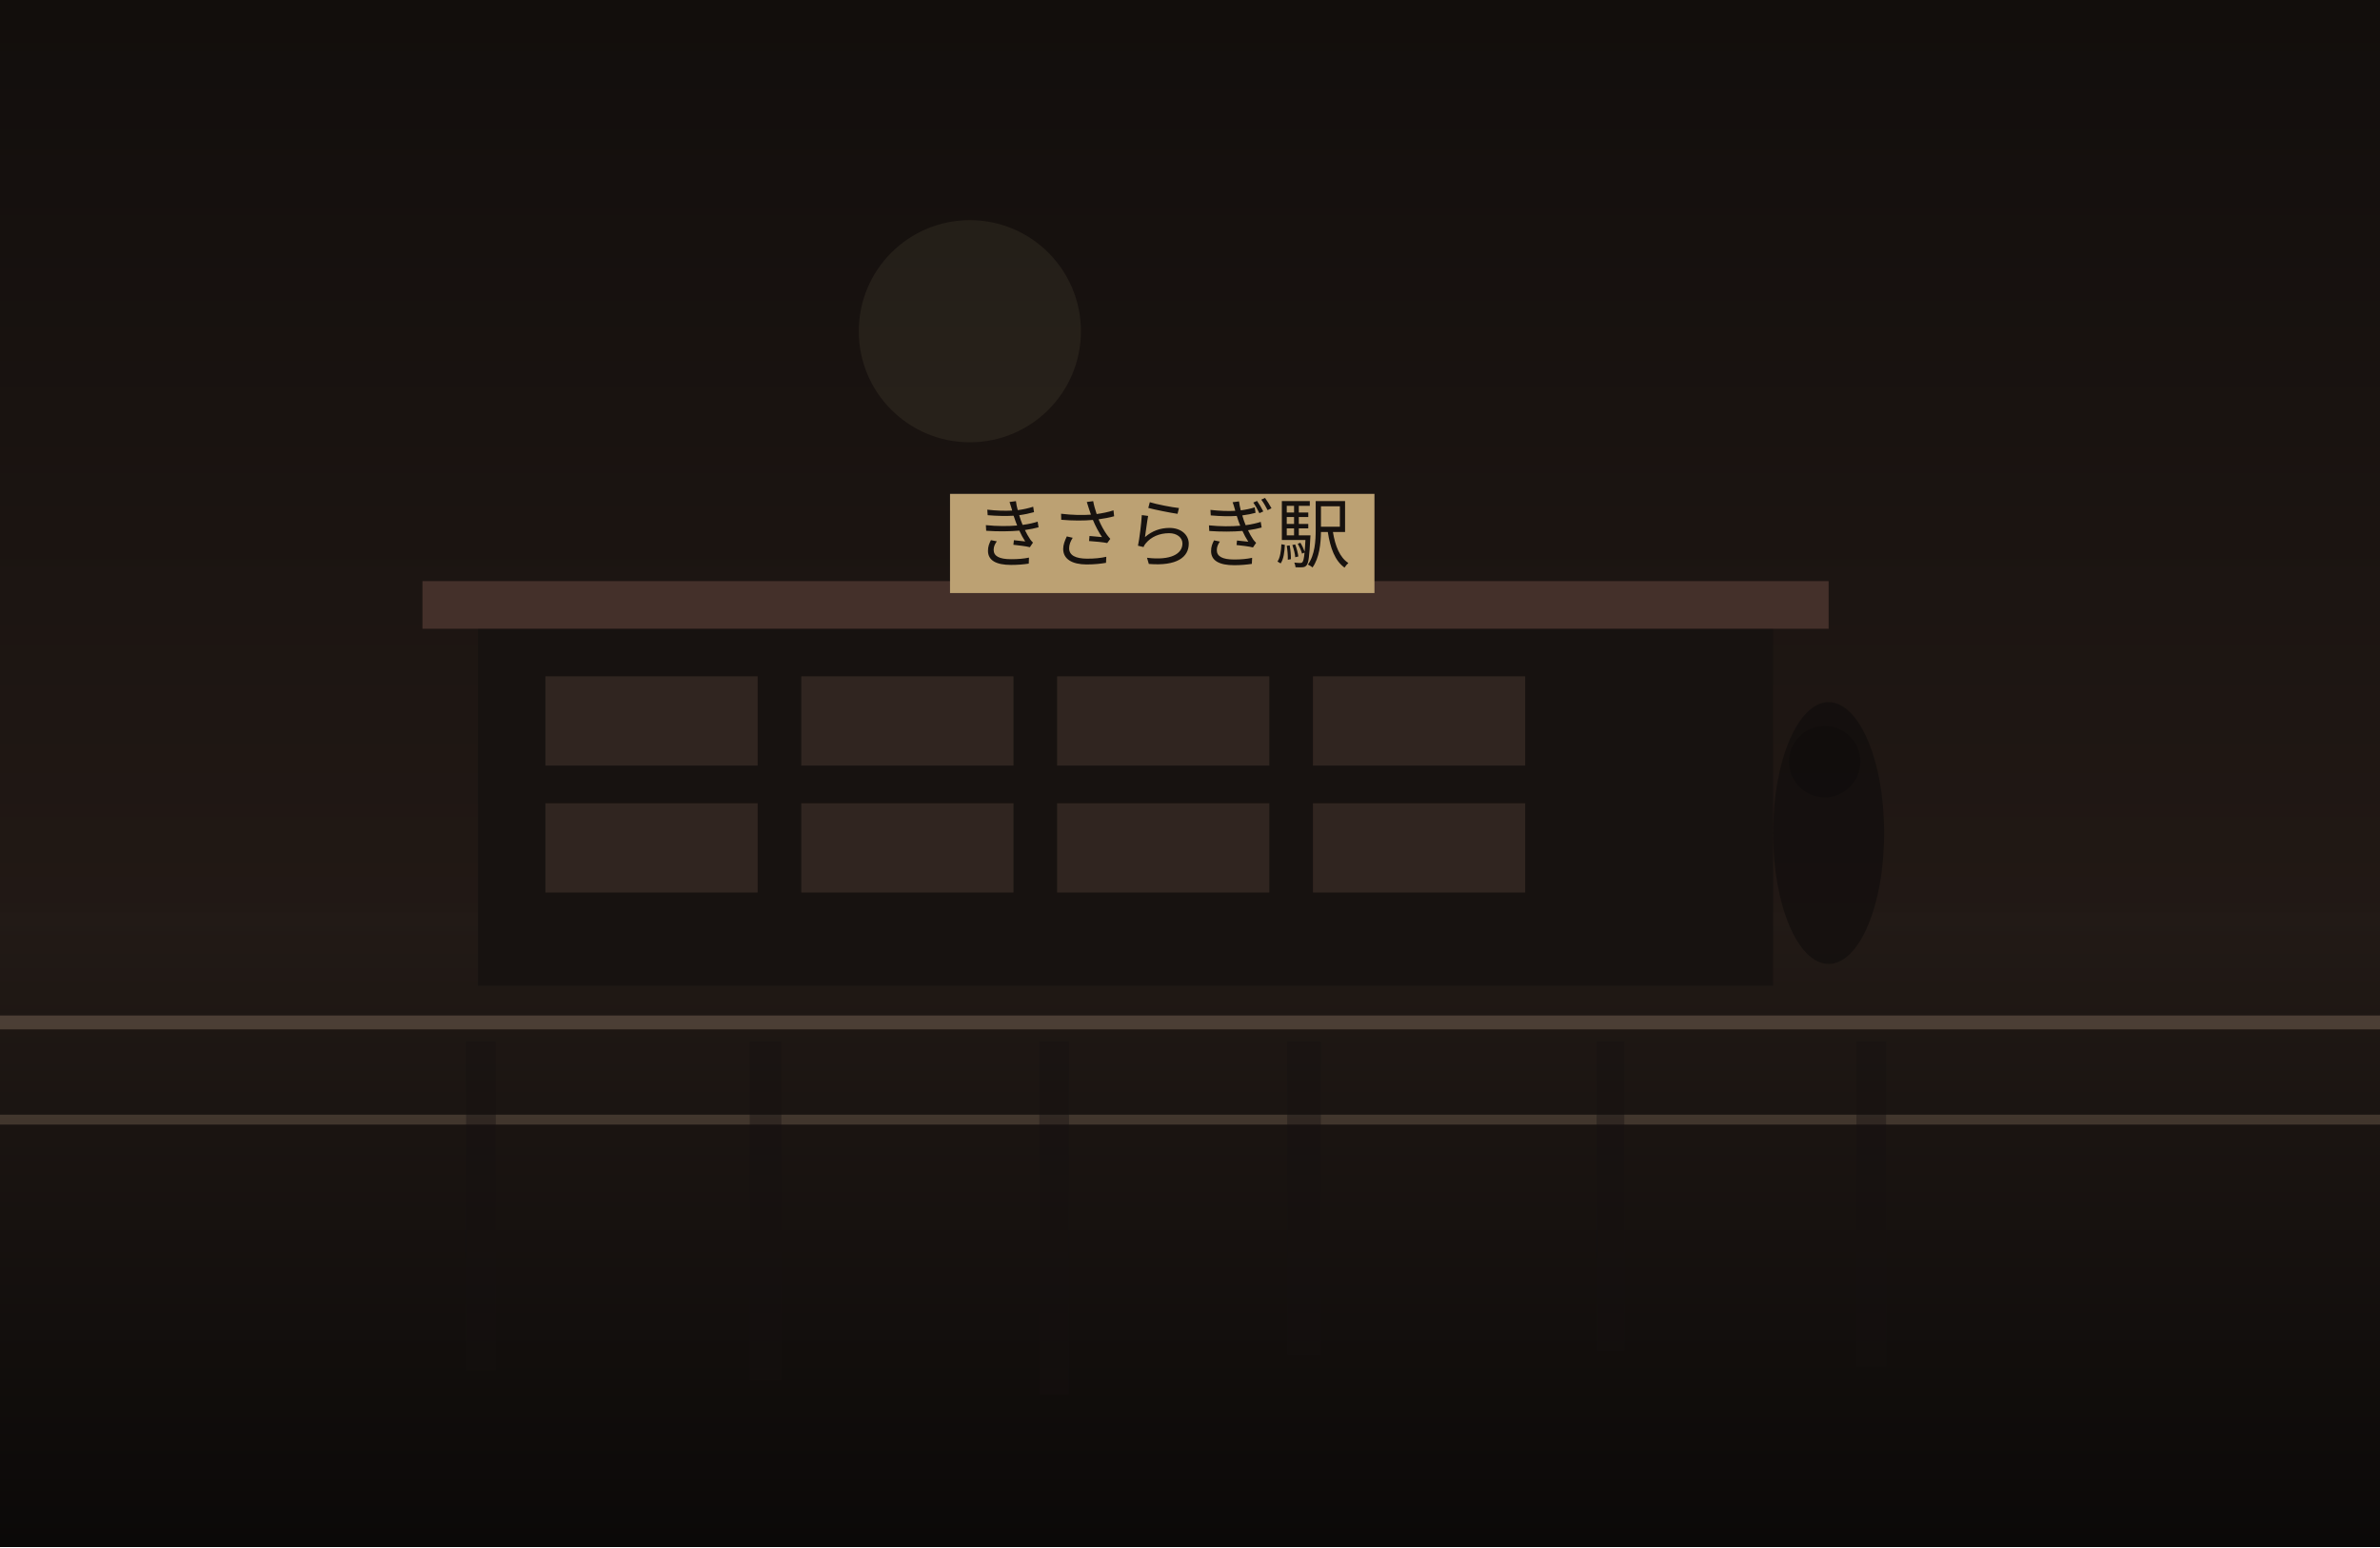
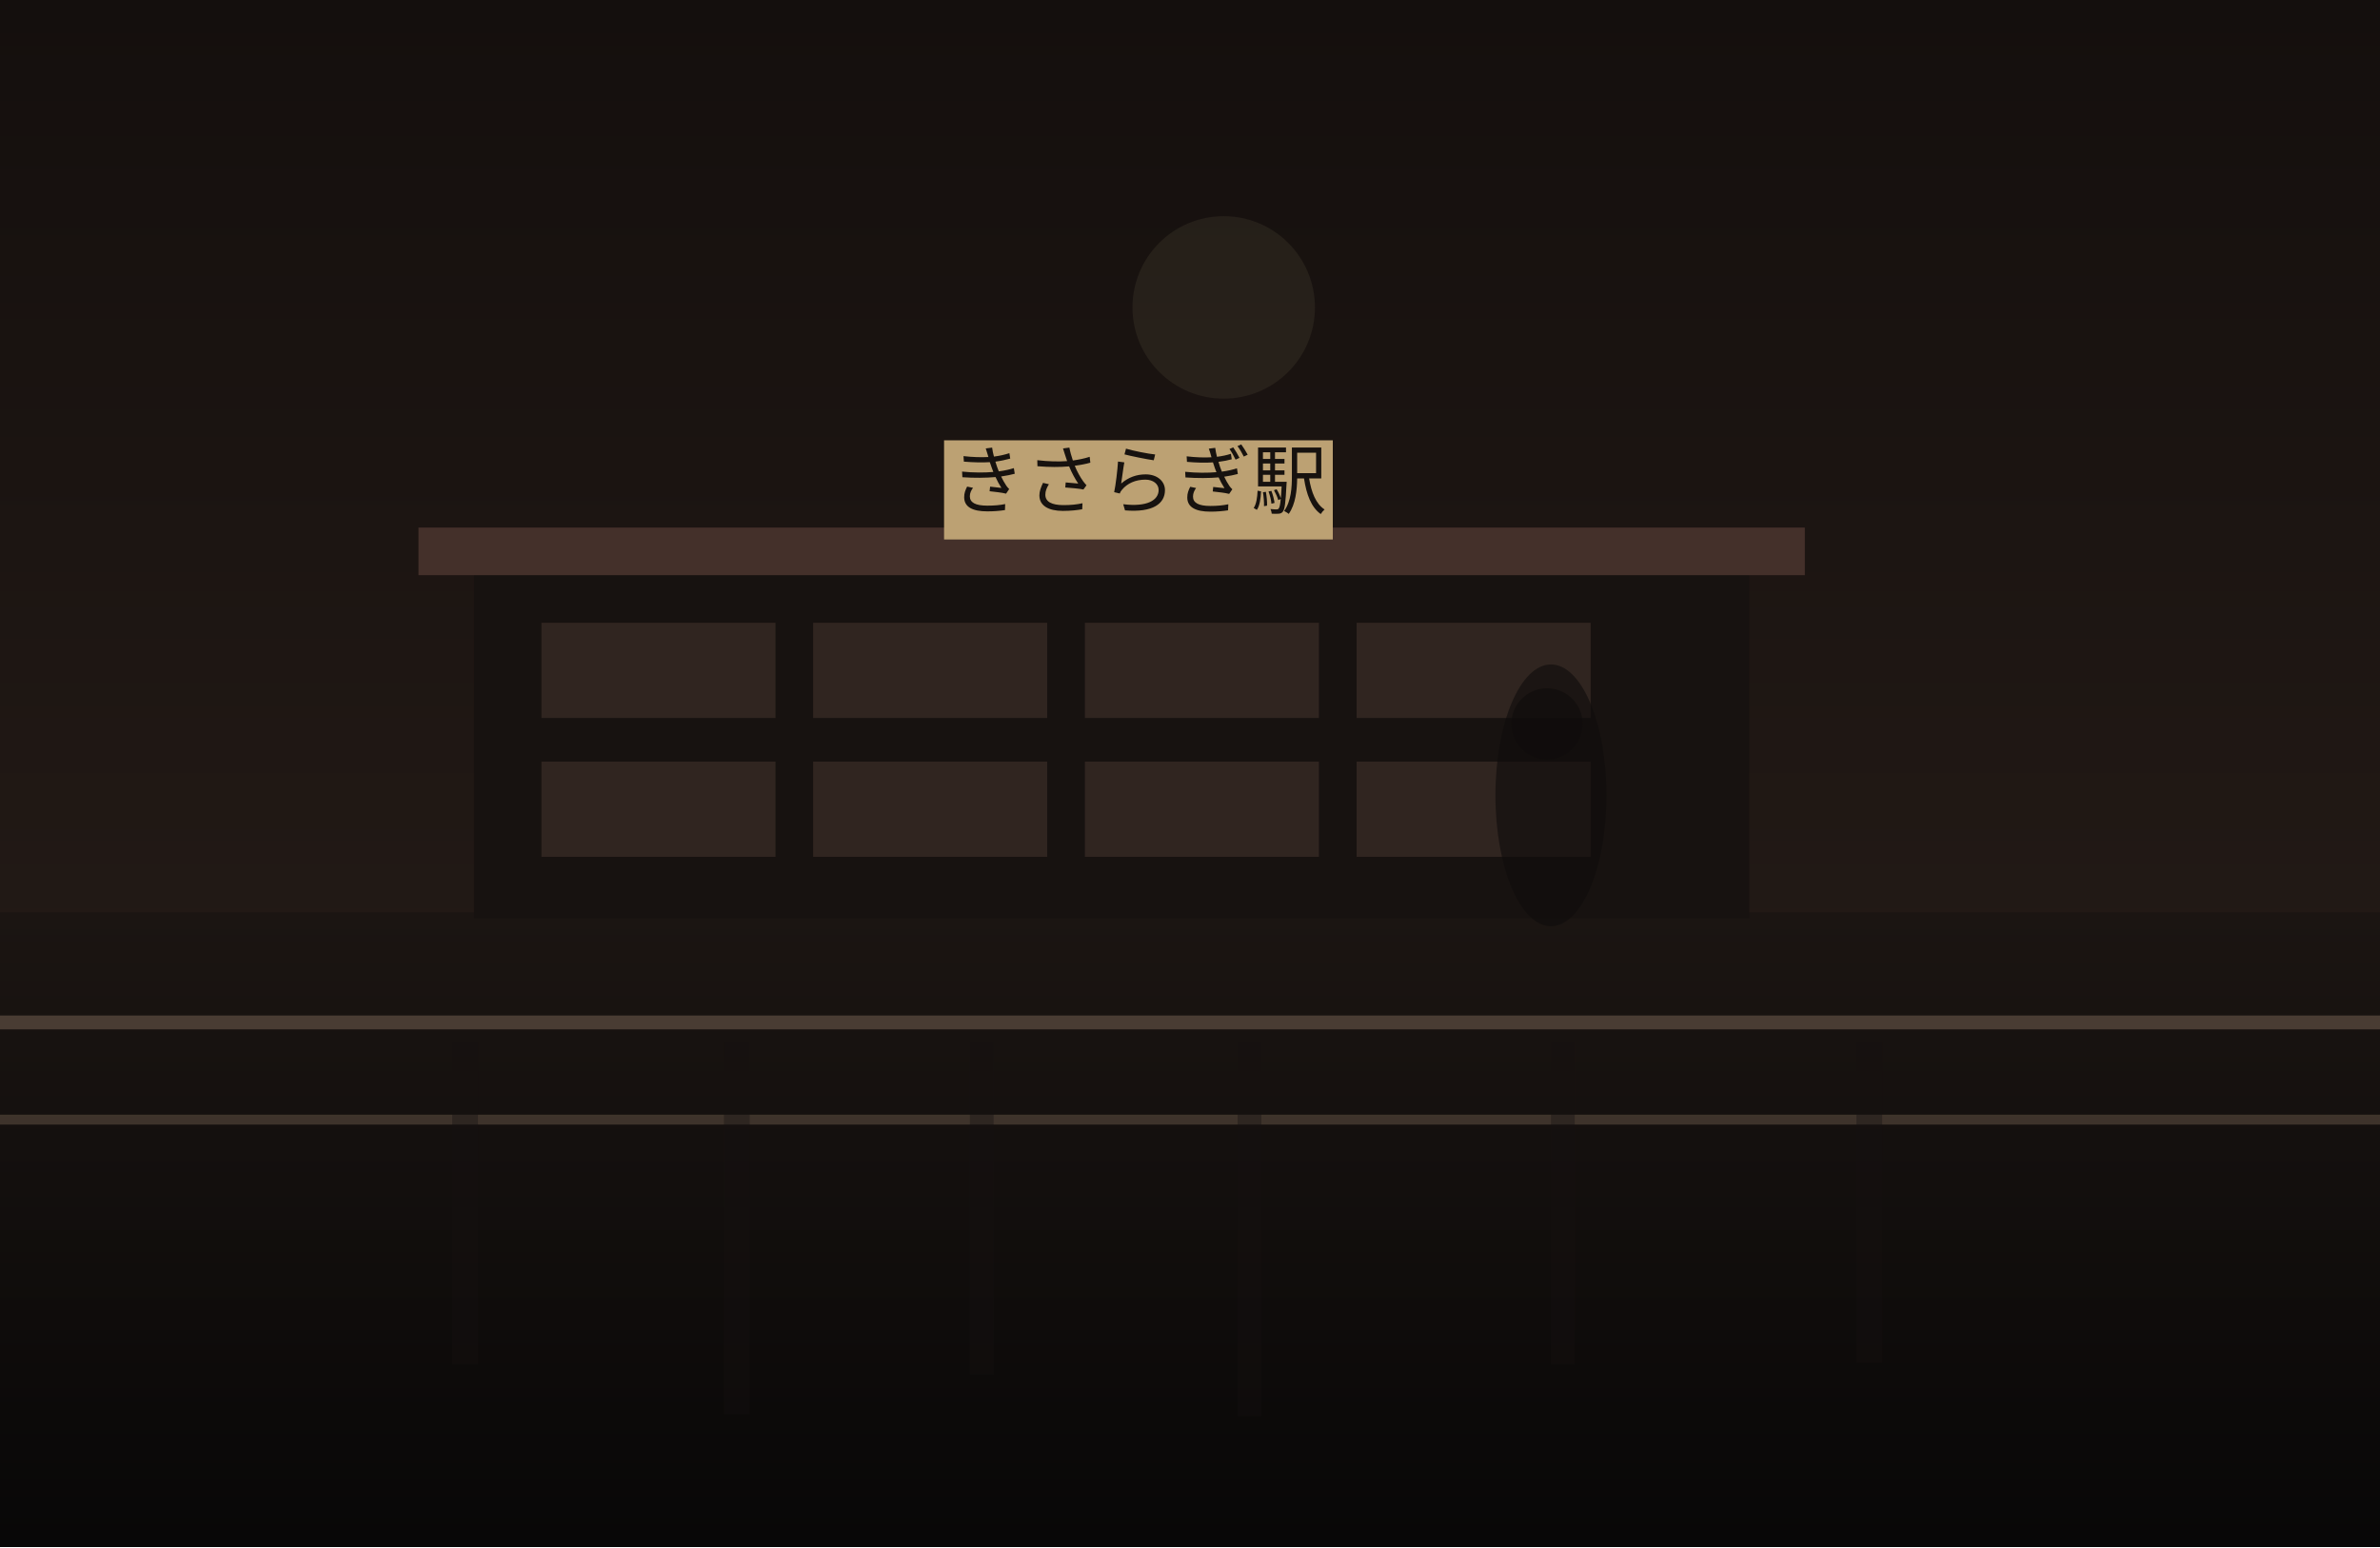
<svg xmlns="http://www.w3.org/2000/svg" width="1200" height="780" viewBox="0 0 1200 780" fill="none">
  <defs>
    <linearGradient id="sky" x1="600" y1="0" x2="600" y2="780" gradientUnits="userSpaceOnUse">
-       <stop stop-color="#120E0C" />
-       <stop offset="1" stop-color="#2C201B" />
+       <stop stop-color="#140F0D" />
+       <stop offset="1" stop-color="#2B201B" />
    </linearGradient>
    <linearGradient id="ground" x1="600" y1="460" x2="600" y2="780" gradientUnits="userSpaceOnUse">
-       <stop stop-color="#221A16" />
-       <stop offset="1" stop-color="#0B0908" />
+       <stop stop-color="#1B1512" />
+       <stop offset="1" stop-color="#080707" />
    </linearGradient>
  </defs>
  <rect width="1200" height="780" fill="url(#sky)" />
-   <circle cx="489" cy="167" r="56" fill="#D2BC91" fill-opacity="0.08" />
+   <circle cx="617" cy="155" r="46" fill="#D2BC91" fill-opacity="0.08" />
  <rect y="460" width="1200" height="320" fill="url(#ground)" />
-   <rect x="241" y="313" width="653" height="184" fill="#171210" />
-   <rect x="213" y="293" width="709" height="24" fill="#44302A" />
-   <rect x="275" y="341" width="107" height="45" fill="#332721" opacity="0.9" />
-   <rect x="404" y="341" width="107" height="45" fill="#332721" opacity="0.9" />
-   <rect x="533" y="341" width="107" height="45" fill="#332721" opacity="0.9" />
-   <rect x="662" y="341" width="107" height="45" fill="#332721" opacity="0.9" />
-   <rect x="275" y="405" width="107" height="45" fill="#332721" opacity="0.9" />
-   <rect x="404" y="405" width="107" height="45" fill="#332721" opacity="0.9" />
-   <rect x="533" y="405" width="107" height="45" fill="#332721" opacity="0.9" />
-   <rect x="662" y="405" width="107" height="45" fill="#332721" opacity="0.9" />
-   <rect x="479" y="249" width="214" height="50" fill="#BCA173" />
-   <text x="586" y="283" text-anchor="middle" font-size="38" font-family="serif" fill="#17120F">きさらぎ駅</text>
+   <rect x="239" y="286" width="643" height="177" fill="#171210" />
+   <rect x="211" y="266" width="699" height="24" fill="#44302A" />
+   <rect x="273" y="314" width="118" height="48" fill="#332721" opacity="0.9" />
+   <rect x="410" y="314" width="118" height="48" fill="#332721" opacity="0.9" />
+   <rect x="547" y="314" width="118" height="48" fill="#332721" opacity="0.9" />
+   <rect x="684" y="314" width="118" height="48" fill="#332721" opacity="0.9" />
+   <rect x="273" y="384" width="118" height="48" fill="#332721" opacity="0.9" />
+   <rect x="410" y="384" width="118" height="48" fill="#332721" opacity="0.9" />
+   <rect x="547" y="384" width="118" height="48" fill="#332721" opacity="0.9" />
+   <rect x="684" y="384" width="118" height="48" fill="#332721" opacity="0.9" />
+   <rect x="476" y="222" width="196" height="50" fill="#BCA173" />
+   <text x="574" y="256" text-anchor="middle" font-size="38" font-family="serif" fill="#17120F">きさらぎ駅</text>
  <rect x="0" y="512" width="1200" height="7" fill="#6F5D4F" fill-opacity="0.56" />
  <rect x="0" y="562" width="1200" height="5" fill="#8A7562" fill-opacity="0.35" />
-   <rect x="235" y="525" width="15" height="166" fill="#151110" opacity="0.38" />
-   <rect x="378" y="525" width="16" height="171" fill="#151110" opacity="0.38" />
-   <rect x="524" y="525" width="15" height="178" fill="#151110" opacity="0.38" />
-   <rect x="649" y="525" width="17" height="158" fill="#151110" opacity="0.38" />
-   <rect x="805" y="525" width="14" height="156" fill="#151110" opacity="0.38" />
-   <rect x="936" y="525" width="15" height="164" fill="#151110" opacity="0.38" />
-   <ellipse cx="922" cy="420" rx="28" ry="66" fill="#0F0C0B" opacity="0.62" />
-   <ellipse cx="920" cy="384" rx="18" ry="18" fill="#0F0C0B" opacity="0.62" />
+   <rect x="228" y="525" width="13" height="163" fill="#151110" opacity="0.38" />
+   <rect x="365" y="525" width="13" height="188" fill="#151110" opacity="0.38" />
+   <rect x="489" y="525" width="12" height="168" fill="#151110" opacity="0.38" />
+   <rect x="624" y="525" width="12" height="189" fill="#151110" opacity="0.38" />
+   <rect x="782" y="525" width="12" height="163" fill="#151110" opacity="0.38" />
+   <rect x="936" y="525" width="13" height="162" fill="#151110" opacity="0.38" />
+   <ellipse cx="782" cy="401" rx="28" ry="66" fill="#0F0C0B" opacity="0.62" />
+   <ellipse cx="780" cy="365" rx="18" ry="18" fill="#0F0C0B" opacity="0.62" />
</svg>
